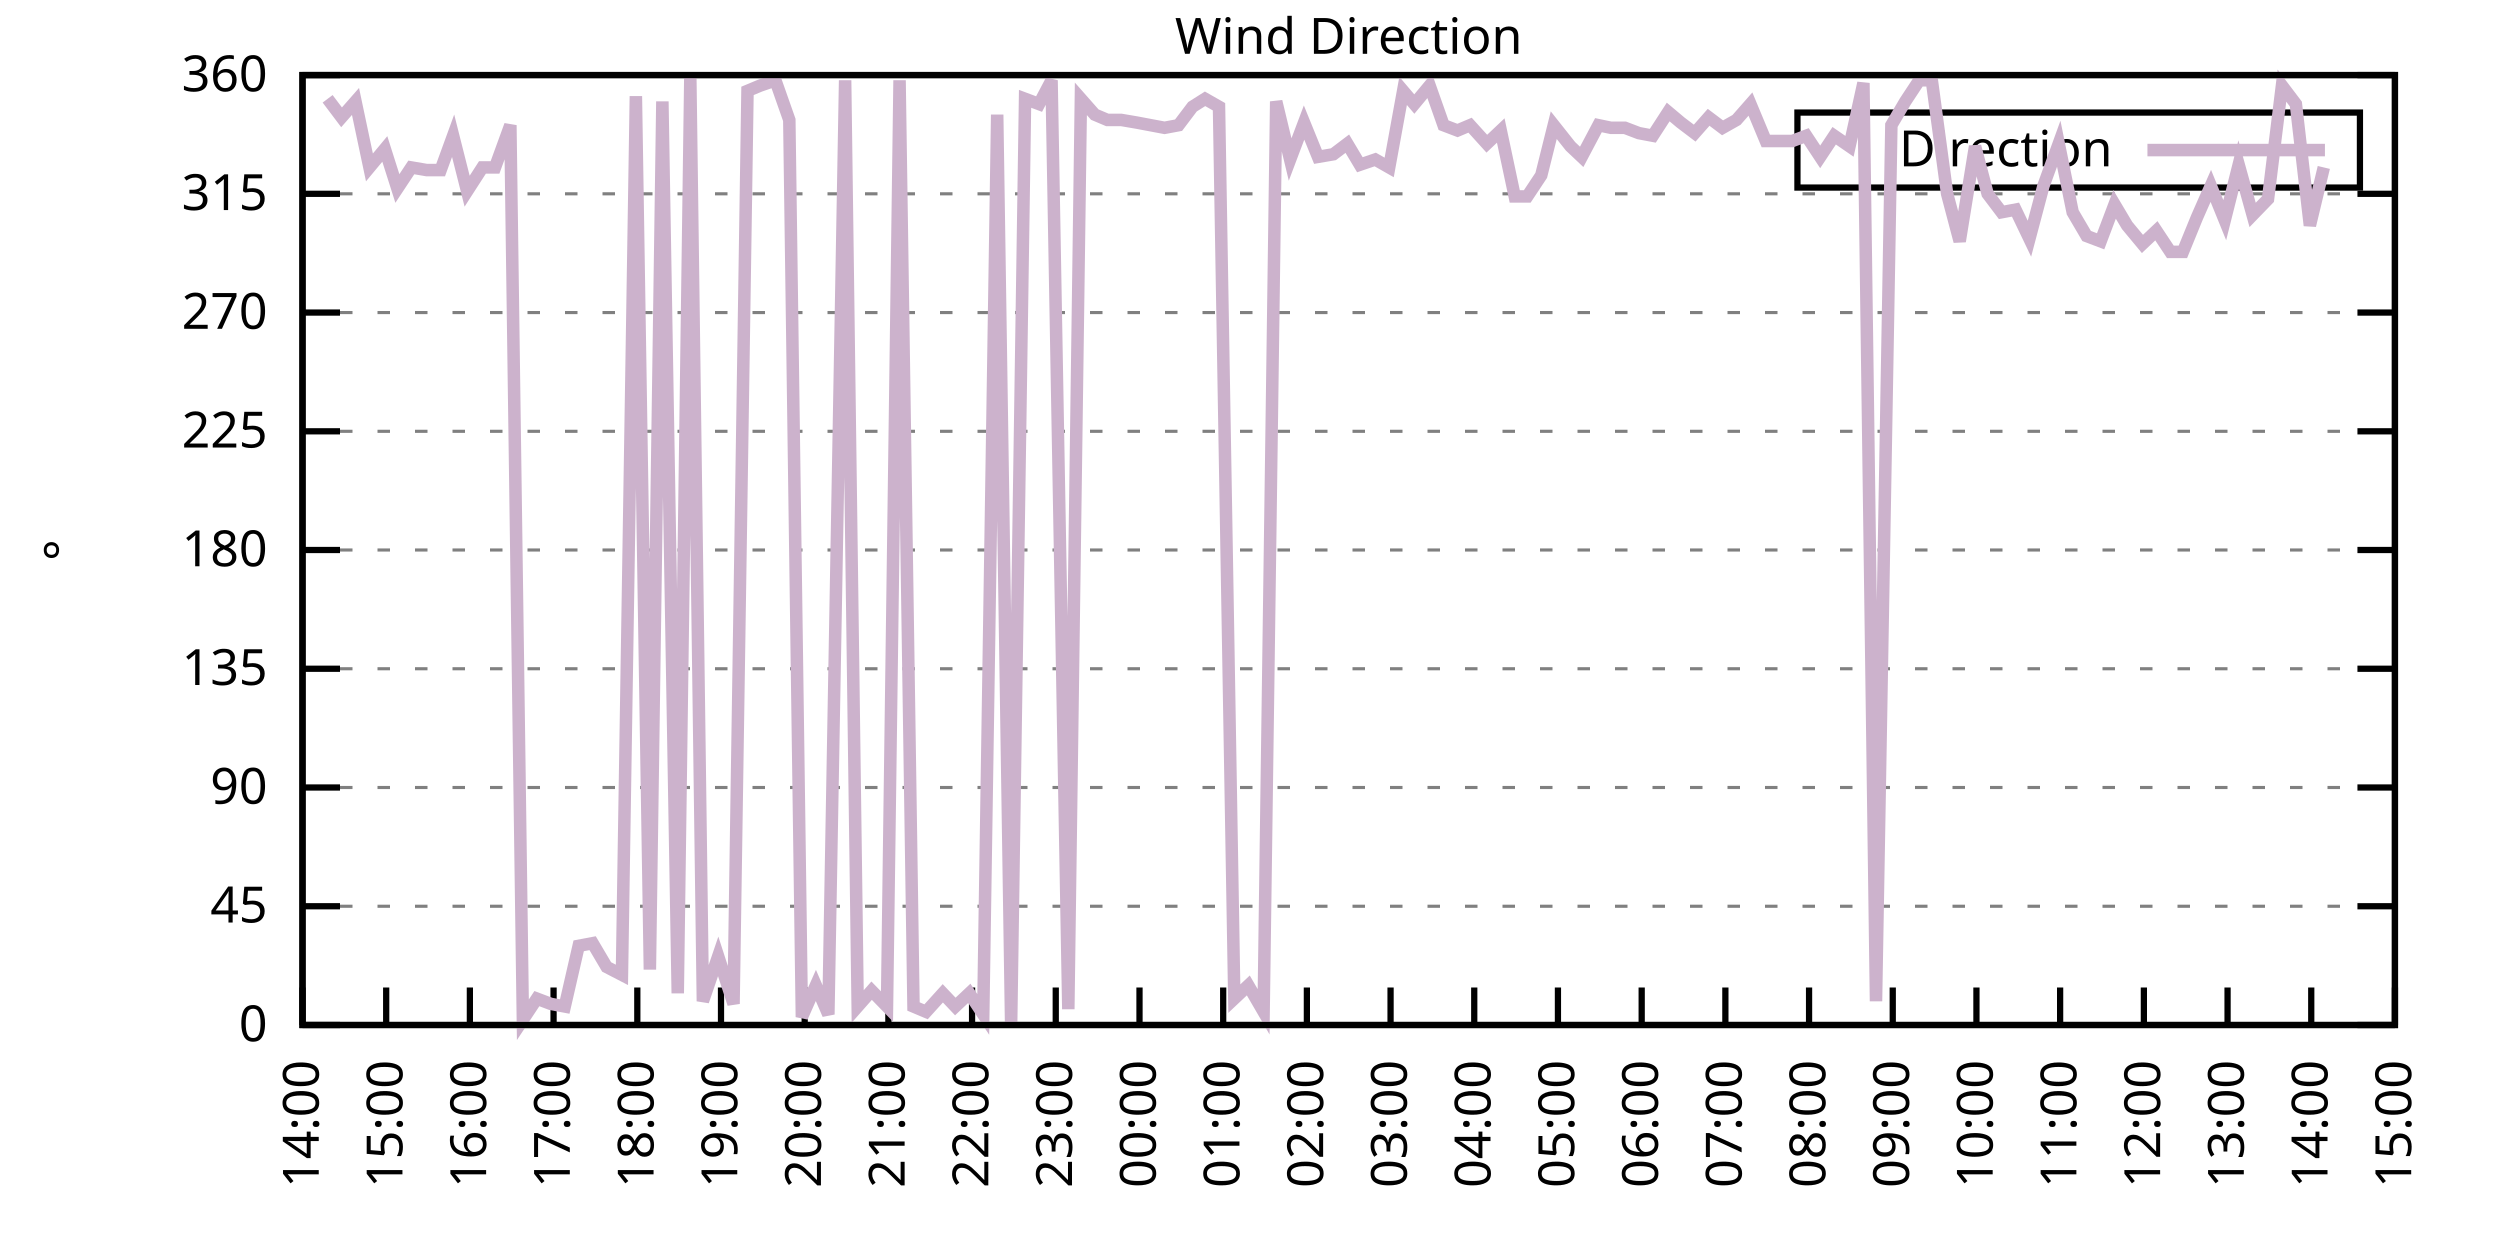
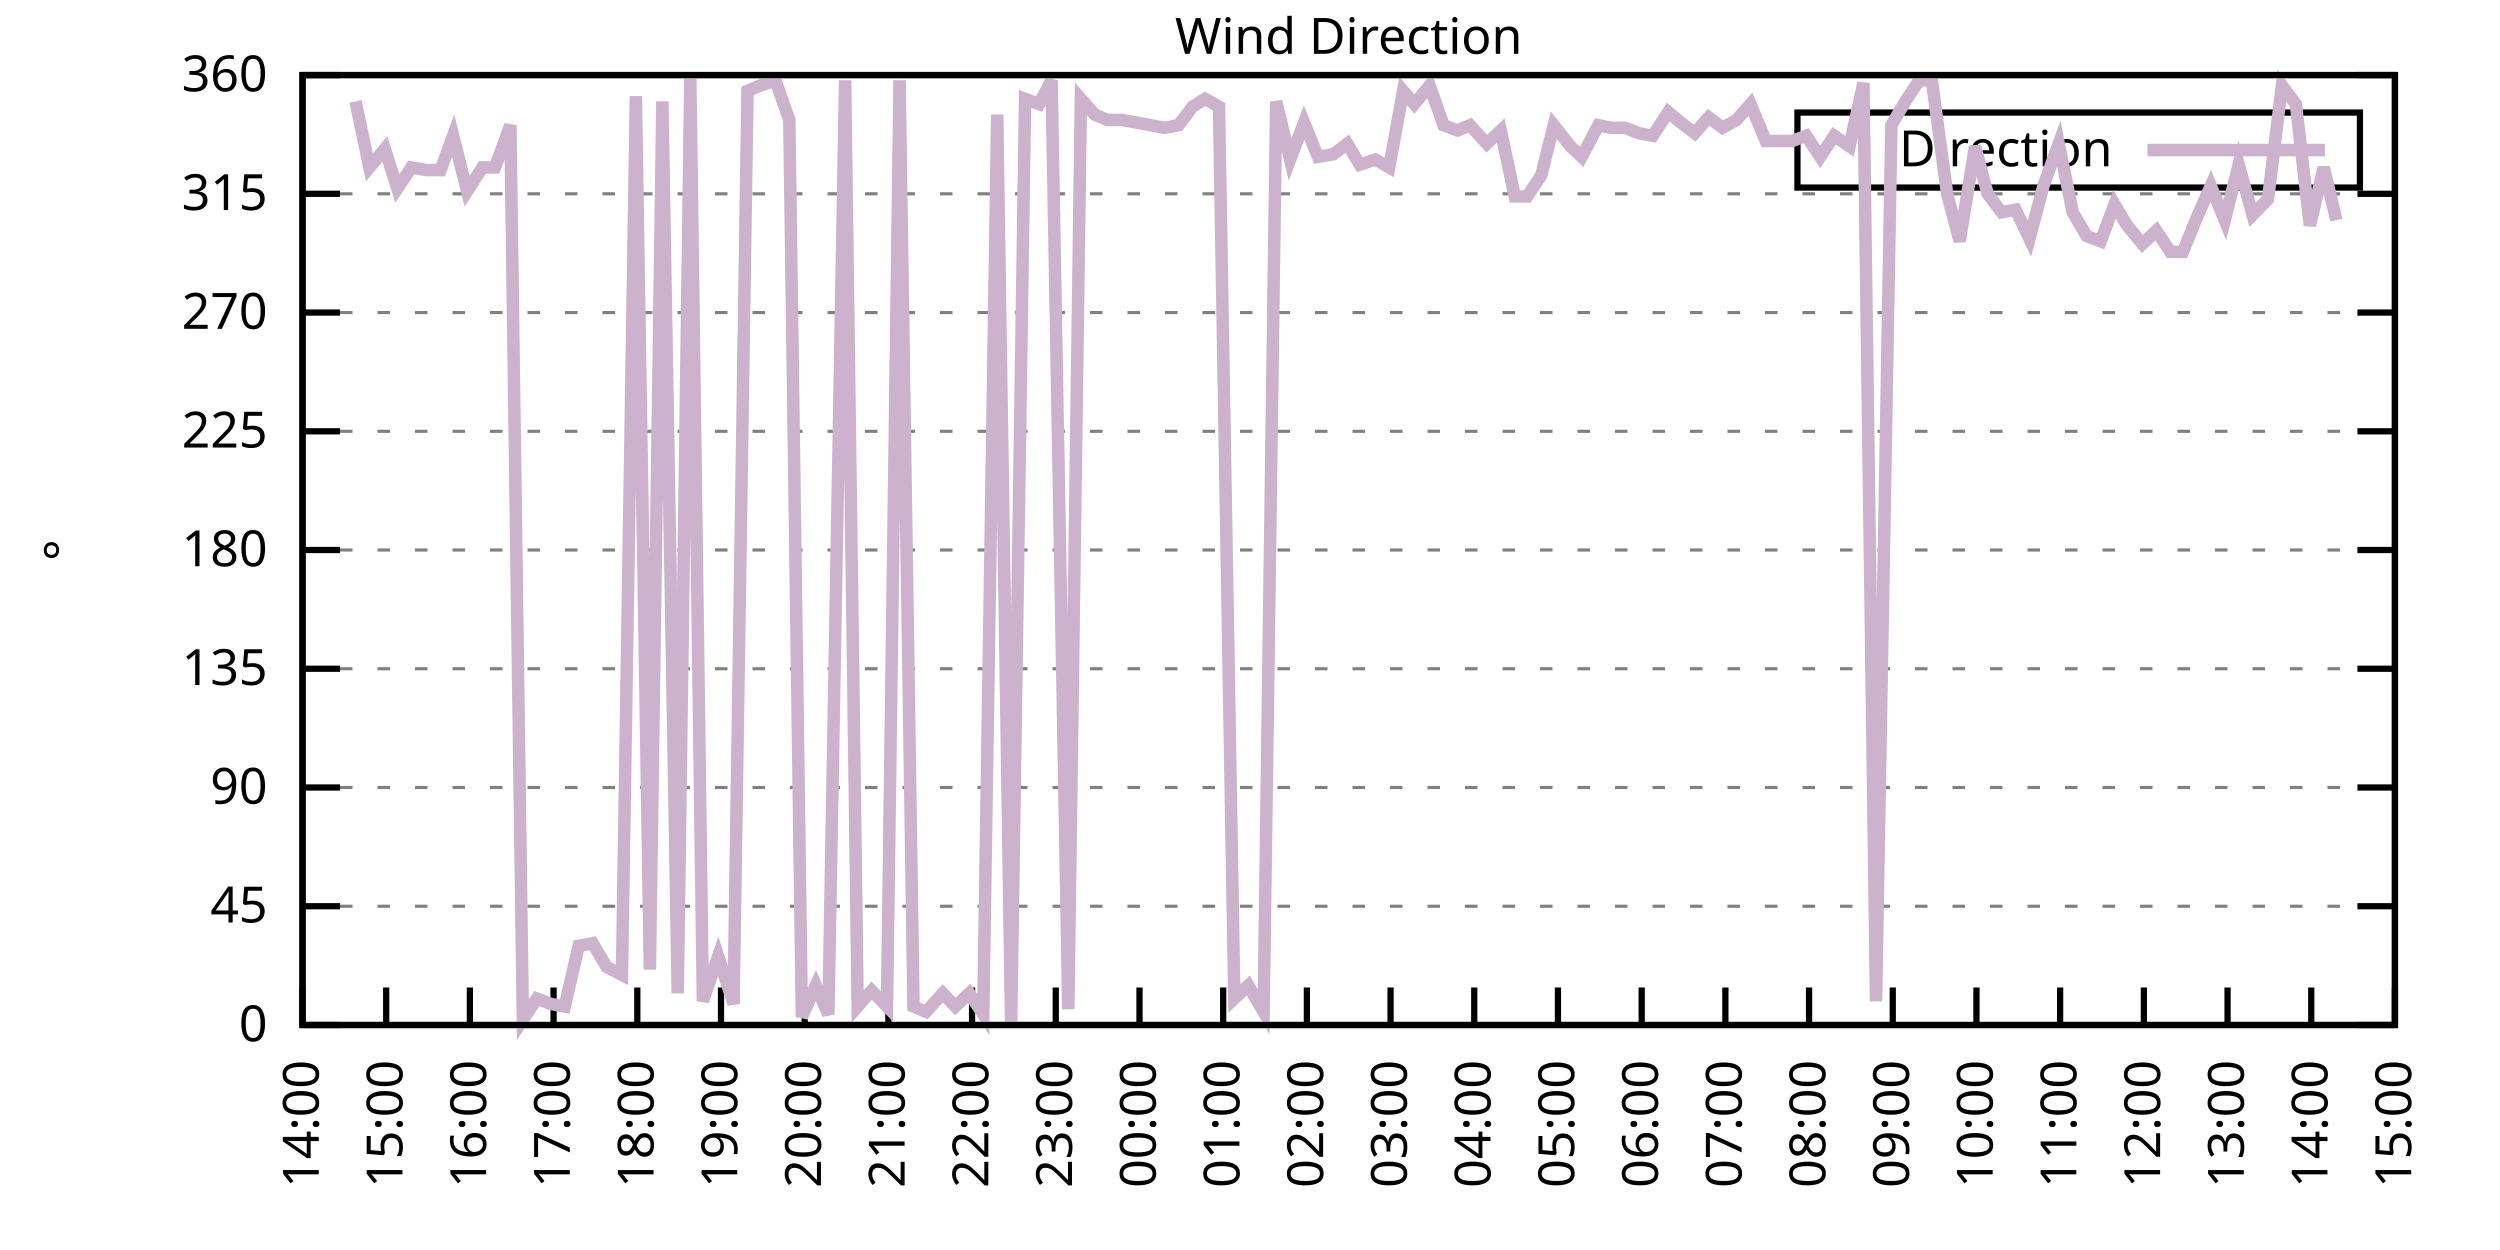
<svg xmlns="http://www.w3.org/2000/svg" xmlns:xlink="http://www.w3.org/1999/xlink" width="400" height="200" viewBox="0 0 400 200">
  <g id="gnuplot_canvas">
    <rect x="0" y="0" width="400" height="200" fill="none" />
    <defs>
      <circle id="gpDot" r="0.5" stroke-width="0.5" stroke="currentColor" />
      <path id="gpPt0" stroke-width="0.333" stroke="currentColor" d="M-1,0 h2 M0,-1 v2" />
      <path id="gpPt1" stroke-width="0.333" stroke="currentColor" d="M-1,-1 L1,1 M1,-1 L-1,1" />
      <path id="gpPt2" stroke-width="0.333" stroke="currentColor" d="M-1,0 L1,0 M0,-1 L0,1 M-1,-1 L1,1 M-1,1 L1,-1" />
      <rect id="gpPt3" stroke-width="0.333" stroke="currentColor" x="-1" y="-1" width="2" height="2" />
      <rect id="gpPt4" stroke-width="0.333" stroke="currentColor" fill="currentColor" x="-1" y="-1" width="2" height="2" />
      <circle id="gpPt5" stroke-width="0.333" stroke="currentColor" cx="0" cy="0" r="1" />
      <use xlink:href="#gpPt5" id="gpPt6" fill="currentColor" stroke="none" />
      <path id="gpPt7" stroke-width="0.333" stroke="currentColor" d="M0,-1.33 L-1.33,0.67 L1.33,0.67 z" />
      <use xlink:href="#gpPt7" id="gpPt8" fill="currentColor" stroke="none" />
      <use xlink:href="#gpPt7" id="gpPt9" stroke="currentColor" transform="rotate(180)" />
      <use xlink:href="#gpPt9" id="gpPt10" fill="currentColor" stroke="none" />
      <use xlink:href="#gpPt3" id="gpPt11" stroke="currentColor" transform="rotate(45)" />
      <use xlink:href="#gpPt11" id="gpPt12" fill="currentColor" stroke="none" />
      <path id="gpPt13" stroke-width="0.333" stroke="currentColor" d="M0,1.330 L1.265,0.411 L0.782,-1.067 L-0.782,-1.076 L-1.265,0.411 z" />
      <use xlink:href="#gpPt13" id="gpPt14" fill="currentColor" stroke="none" />
      <filter id="textbox" filterUnits="objectBoundingBox" x="0" y="0" height="1" width="1">
        <feFlood flood-color="white" flood-opacity="1" result="bgnd" />
        <feComposite in="SourceGraphic" in2="bgnd" operator="atop" />
      </filter>
      <filter id="greybox" filterUnits="objectBoundingBox" x="0" y="0" height="1" width="1">
        <feFlood flood-color="lightgrey" flood-opacity="1" result="grey" />
        <feComposite in="SourceGraphic" in2="grey" operator="atop" />
      </filter>
    </defs>
    <g fill="none" color="white" stroke="currentColor" stroke-width="1.00" stroke-linecap="butt" stroke-linejoin="miter">
</g>
    <g fill="none" color="black" stroke="currentColor" stroke-width="1.00" stroke-linecap="butt" stroke-linejoin="miter">
      <g stroke="none" shape-rendering="crispEdges">
        <polygon fill="rgb(255, 255, 255)" points="48.40,164.00 383.18,164.00 383.18,12.02 48.40,12.02 " />
      </g>
    </g>
    <g fill="none" color="black" stroke="currentColor" stroke-width="1.00" stroke-linecap="butt" stroke-linejoin="miter">
</g>
    <g fill="none" color="black" stroke="black" stroke-width="0.50" stroke-linecap="butt" stroke-linejoin="miter">
</g>
    <g fill="none" color="gray" stroke="currentColor" stroke-width="0.50" stroke-linecap="butt" stroke-linejoin="miter">
      <path stroke="gray" stroke-dasharray="2,4" class="gridline" d="M48.40,164.00 L383.19,164.00  " />
    </g>
    <g fill="none" color="gray" stroke="gray" stroke-width="1.00" stroke-linecap="butt" stroke-linejoin="miter">
</g>
    <g fill="none" color="black" stroke="currentColor" stroke-width="1.00" stroke-linecap="butt" stroke-linejoin="miter">
      <path stroke="black" d="M48.40,164.00 L54.40,164.00 M383.19,164.00 L377.19,164.00  " />
      <g transform="translate(42.80,166.60)" stroke="none" fill="black" font-family="Sans" font-size="8.00" text-anchor="end">
        <text>
          <tspan font-family="Sans"> 0</tspan>
        </text>
      </g>
    </g>
    <g fill="none" color="black" stroke="currentColor" stroke-width="1.00" stroke-linecap="butt" stroke-linejoin="miter">
</g>
    <g fill="none" color="black" stroke="black" stroke-width="0.50" stroke-linecap="butt" stroke-linejoin="miter">
</g>
    <g fill="none" color="gray" stroke="currentColor" stroke-width="0.50" stroke-linecap="butt" stroke-linejoin="miter">
      <path stroke="gray" stroke-dasharray="2,4" class="gridline" d="M48.40,145.00 L383.19,145.00  " />
    </g>
    <g fill="none" color="gray" stroke="gray" stroke-width="1.00" stroke-linecap="butt" stroke-linejoin="miter">
</g>
    <g fill="none" color="black" stroke="currentColor" stroke-width="1.00" stroke-linecap="butt" stroke-linejoin="miter">
      <path stroke="black" d="M48.40,145.00 L54.40,145.00 M383.19,145.00 L377.19,145.00  " />
      <g transform="translate(42.80,147.60)" stroke="none" fill="black" font-family="Sans" font-size="8.00" text-anchor="end">
        <text>
          <tspan font-family="Sans"> 45</tspan>
        </text>
      </g>
    </g>
    <g fill="none" color="black" stroke="currentColor" stroke-width="1.00" stroke-linecap="butt" stroke-linejoin="miter">
</g>
    <g fill="none" color="black" stroke="black" stroke-width="0.50" stroke-linecap="butt" stroke-linejoin="miter">
</g>
    <g fill="none" color="gray" stroke="currentColor" stroke-width="0.50" stroke-linecap="butt" stroke-linejoin="miter">
      <path stroke="gray" stroke-dasharray="2,4" class="gridline" d="M48.40,126.00 L383.19,126.00  " />
    </g>
    <g fill="none" color="gray" stroke="gray" stroke-width="1.00" stroke-linecap="butt" stroke-linejoin="miter">
</g>
    <g fill="none" color="black" stroke="currentColor" stroke-width="1.00" stroke-linecap="butt" stroke-linejoin="miter">
      <path stroke="black" d="M48.40,126.00 L54.40,126.00 M383.19,126.00 L377.19,126.00  " />
      <g transform="translate(42.80,128.60)" stroke="none" fill="black" font-family="Sans" font-size="8.00" text-anchor="end">
        <text>
          <tspan font-family="Sans"> 90</tspan>
        </text>
      </g>
    </g>
    <g fill="none" color="black" stroke="currentColor" stroke-width="1.00" stroke-linecap="butt" stroke-linejoin="miter">
</g>
    <g fill="none" color="black" stroke="black" stroke-width="0.50" stroke-linecap="butt" stroke-linejoin="miter">
</g>
    <g fill="none" color="gray" stroke="currentColor" stroke-width="0.50" stroke-linecap="butt" stroke-linejoin="miter">
      <path stroke="gray" stroke-dasharray="2,4" class="gridline" d="M48.40,107.00 L383.19,107.00  " />
    </g>
    <g fill="none" color="gray" stroke="gray" stroke-width="1.00" stroke-linecap="butt" stroke-linejoin="miter">
</g>
    <g fill="none" color="black" stroke="currentColor" stroke-width="1.00" stroke-linecap="butt" stroke-linejoin="miter">
      <path stroke="black" d="M48.40,107.00 L54.40,107.00 M383.19,107.00 L377.19,107.00  " />
      <g transform="translate(42.80,109.60)" stroke="none" fill="black" font-family="Sans" font-size="8.00" text-anchor="end">
        <text>
          <tspan font-family="Sans"> 135</tspan>
        </text>
      </g>
    </g>
    <g fill="none" color="black" stroke="currentColor" stroke-width="1.00" stroke-linecap="butt" stroke-linejoin="miter">
</g>
    <g fill="none" color="black" stroke="black" stroke-width="0.50" stroke-linecap="butt" stroke-linejoin="miter">
</g>
    <g fill="none" color="gray" stroke="currentColor" stroke-width="0.50" stroke-linecap="butt" stroke-linejoin="miter">
      <path stroke="gray" stroke-dasharray="2,4" class="gridline" d="M48.40,88.00 L383.19,88.00  " />
    </g>
    <g fill="none" color="gray" stroke="gray" stroke-width="1.00" stroke-linecap="butt" stroke-linejoin="miter">
</g>
    <g fill="none" color="black" stroke="currentColor" stroke-width="1.00" stroke-linecap="butt" stroke-linejoin="miter">
      <path stroke="black" d="M48.40,88.00 L54.40,88.00 M383.19,88.00 L377.19,88.00  " />
      <g transform="translate(42.80,90.60)" stroke="none" fill="black" font-family="Sans" font-size="8.00" text-anchor="end">
        <text>
          <tspan font-family="Sans"> 180</tspan>
        </text>
      </g>
    </g>
    <g fill="none" color="black" stroke="currentColor" stroke-width="1.00" stroke-linecap="butt" stroke-linejoin="miter">
</g>
    <g fill="none" color="black" stroke="black" stroke-width="0.50" stroke-linecap="butt" stroke-linejoin="miter">
</g>
    <g fill="none" color="gray" stroke="currentColor" stroke-width="0.50" stroke-linecap="butt" stroke-linejoin="miter">
      <path stroke="gray" stroke-dasharray="2,4" class="gridline" d="M48.40,69.01 L383.19,69.01  " />
    </g>
    <g fill="none" color="gray" stroke="gray" stroke-width="1.00" stroke-linecap="butt" stroke-linejoin="miter">
</g>
    <g fill="none" color="black" stroke="currentColor" stroke-width="1.00" stroke-linecap="butt" stroke-linejoin="miter">
      <path stroke="black" d="M48.40,69.01 L54.40,69.01 M383.19,69.01 L377.19,69.01  " />
      <g transform="translate(42.80,71.61)" stroke="none" fill="black" font-family="Sans" font-size="8.00" text-anchor="end">
        <text>
          <tspan font-family="Sans"> 225</tspan>
        </text>
      </g>
    </g>
    <g fill="none" color="black" stroke="currentColor" stroke-width="1.00" stroke-linecap="butt" stroke-linejoin="miter">
</g>
    <g fill="none" color="black" stroke="black" stroke-width="0.50" stroke-linecap="butt" stroke-linejoin="miter">
</g>
    <g fill="none" color="gray" stroke="currentColor" stroke-width="0.50" stroke-linecap="butt" stroke-linejoin="miter">
      <path stroke="gray" stroke-dasharray="2,4" class="gridline" d="M48.40,50.01 L383.19,50.01  " />
    </g>
    <g fill="none" color="gray" stroke="gray" stroke-width="1.00" stroke-linecap="butt" stroke-linejoin="miter">
</g>
    <g fill="none" color="black" stroke="currentColor" stroke-width="1.00" stroke-linecap="butt" stroke-linejoin="miter">
      <path stroke="black" d="M48.40,50.01 L54.40,50.01 M383.19,50.01 L377.19,50.01  " />
      <g transform="translate(42.80,52.61)" stroke="none" fill="black" font-family="Sans" font-size="8.00" text-anchor="end">
        <text>
          <tspan font-family="Sans"> 270</tspan>
        </text>
      </g>
    </g>
    <g fill="none" color="black" stroke="currentColor" stroke-width="1.00" stroke-linecap="butt" stroke-linejoin="miter">
</g>
    <g fill="none" color="black" stroke="black" stroke-width="0.50" stroke-linecap="butt" stroke-linejoin="miter">
</g>
    <g fill="none" color="gray" stroke="currentColor" stroke-width="0.50" stroke-linecap="butt" stroke-linejoin="miter">
      <path stroke="gray" stroke-dasharray="2,4" class="gridline" d="M48.40,31.01 L383.19,31.01  " />
    </g>
    <g fill="none" color="gray" stroke="gray" stroke-width="1.00" stroke-linecap="butt" stroke-linejoin="miter">
</g>
    <g fill="none" color="black" stroke="currentColor" stroke-width="1.00" stroke-linecap="butt" stroke-linejoin="miter">
      <path stroke="black" d="M48.40,31.01 L54.40,31.01 M383.19,31.01 L377.19,31.01  " />
      <g transform="translate(42.80,33.61)" stroke="none" fill="black" font-family="Sans" font-size="8.00" text-anchor="end">
        <text>
          <tspan font-family="Sans"> 315</tspan>
        </text>
      </g>
    </g>
    <g fill="none" color="black" stroke="currentColor" stroke-width="1.00" stroke-linecap="butt" stroke-linejoin="miter">
</g>
    <g fill="none" color="black" stroke="black" stroke-width="0.50" stroke-linecap="butt" stroke-linejoin="miter">
</g>
    <g fill="none" color="gray" stroke="currentColor" stroke-width="0.50" stroke-linecap="butt" stroke-linejoin="miter">
      <path stroke="gray" stroke-dasharray="2,4" class="gridline" d="M48.40,12.01 L383.19,12.01  " />
    </g>
    <g fill="none" color="gray" stroke="gray" stroke-width="1.00" stroke-linecap="butt" stroke-linejoin="miter">
</g>
    <g fill="none" color="black" stroke="currentColor" stroke-width="1.00" stroke-linecap="butt" stroke-linejoin="miter">
      <path stroke="black" d="M48.40,12.01 L54.40,12.01 M383.19,12.01 L377.19,12.01  " />
      <g transform="translate(42.80,14.61)" stroke="none" fill="black" font-family="Sans" font-size="8.00" text-anchor="end">
        <text>
          <tspan font-family="Sans"> 360</tspan>
        </text>
      </g>
    </g>
    <g fill="none" color="black" stroke="currentColor" stroke-width="1.00" stroke-linecap="butt" stroke-linejoin="miter">
      <path stroke="black" d="M48.40,164.00 L48.40,158.00  " />
      <g transform="translate(51.00,169.60) rotate(270.00)" stroke="none" fill="black" font-family="Sans" font-size="8.00" text-anchor="end">
        <text>
          <tspan font-family="Sans">14:00</tspan>
        </text>
      </g>
    </g>
    <g fill="none" color="black" stroke="currentColor" stroke-width="1.00" stroke-linecap="butt" stroke-linejoin="miter">
      <path stroke="black" d="M61.79,164.00 L61.79,158.00  " />
      <g transform="translate(64.39,169.60) rotate(270.00)" stroke="none" fill="black" font-family="Sans" font-size="8.00" text-anchor="end">
        <text>
          <tspan font-family="Sans">15:00</tspan>
        </text>
      </g>
    </g>
    <g fill="none" color="black" stroke="currentColor" stroke-width="1.00" stroke-linecap="butt" stroke-linejoin="miter">
      <path stroke="black" d="M75.18,164.00 L75.18,158.00  " />
      <g transform="translate(77.78,169.60) rotate(270.00)" stroke="none" fill="black" font-family="Sans" font-size="8.00" text-anchor="end">
        <text>
          <tspan font-family="Sans">16:00</tspan>
        </text>
      </g>
    </g>
    <g fill="none" color="black" stroke="currentColor" stroke-width="1.00" stroke-linecap="butt" stroke-linejoin="miter">
      <path stroke="black" d="M88.57,164.00 L88.57,158.00  " />
      <g transform="translate(91.17,169.60) rotate(270.00)" stroke="none" fill="black" font-family="Sans" font-size="8.00" text-anchor="end">
        <text>
          <tspan font-family="Sans">17:00</tspan>
        </text>
      </g>
    </g>
    <g fill="none" color="black" stroke="currentColor" stroke-width="1.00" stroke-linecap="butt" stroke-linejoin="miter">
      <path stroke="black" d="M101.97,164.00 L101.97,158.00  " />
      <g transform="translate(104.57,169.60) rotate(270.00)" stroke="none" fill="black" font-family="Sans" font-size="8.00" text-anchor="end">
        <text>
          <tspan font-family="Sans">18:00</tspan>
        </text>
      </g>
    </g>
    <g fill="none" color="black" stroke="currentColor" stroke-width="1.00" stroke-linecap="butt" stroke-linejoin="miter">
      <path stroke="black" d="M115.36,164.00 L115.36,158.00  " />
      <g transform="translate(117.96,169.60) rotate(270.00)" stroke="none" fill="black" font-family="Sans" font-size="8.00" text-anchor="end">
        <text>
          <tspan font-family="Sans">19:00</tspan>
        </text>
      </g>
    </g>
    <g fill="none" color="black" stroke="currentColor" stroke-width="1.00" stroke-linecap="butt" stroke-linejoin="miter">
      <path stroke="black" d="M128.75,164.00 L128.75,158.00  " />
      <g transform="translate(131.35,169.60) rotate(270.00)" stroke="none" fill="black" font-family="Sans" font-size="8.00" text-anchor="end">
        <text>
          <tspan font-family="Sans">20:00</tspan>
        </text>
      </g>
    </g>
    <g fill="none" color="black" stroke="currentColor" stroke-width="1.00" stroke-linecap="butt" stroke-linejoin="miter">
      <path stroke="black" d="M142.14,164.00 L142.14,158.00  " />
      <g transform="translate(144.74,169.60) rotate(270.00)" stroke="none" fill="black" font-family="Sans" font-size="8.00" text-anchor="end">
        <text>
          <tspan font-family="Sans">21:00</tspan>
        </text>
      </g>
    </g>
    <g fill="none" color="black" stroke="currentColor" stroke-width="1.00" stroke-linecap="butt" stroke-linejoin="miter">
      <path stroke="black" d="M155.53,164.00 L155.53,158.00  " />
      <g transform="translate(158.13,169.60) rotate(270.00)" stroke="none" fill="black" font-family="Sans" font-size="8.00" text-anchor="end">
        <text>
          <tspan font-family="Sans">22:00</tspan>
        </text>
      </g>
    </g>
    <g fill="none" color="black" stroke="currentColor" stroke-width="1.00" stroke-linecap="butt" stroke-linejoin="miter">
      <path stroke="black" d="M168.92,164.00 L168.92,158.00  " />
      <g transform="translate(171.52,169.60) rotate(270.00)" stroke="none" fill="black" font-family="Sans" font-size="8.00" text-anchor="end">
        <text>
          <tspan font-family="Sans">23:00</tspan>
        </text>
      </g>
    </g>
    <g fill="none" color="black" stroke="currentColor" stroke-width="1.00" stroke-linecap="butt" stroke-linejoin="miter">
      <path stroke="black" d="M182.32,164.00 L182.32,158.00  " />
      <g transform="translate(184.92,169.60) rotate(270.00)" stroke="none" fill="black" font-family="Sans" font-size="8.00" text-anchor="end">
        <text>
          <tspan font-family="Sans">00:00</tspan>
        </text>
      </g>
    </g>
    <g fill="none" color="black" stroke="currentColor" stroke-width="1.00" stroke-linecap="butt" stroke-linejoin="miter">
      <path stroke="black" d="M195.71,164.00 L195.71,158.00  " />
      <g transform="translate(198.31,169.60) rotate(270.00)" stroke="none" fill="black" font-family="Sans" font-size="8.00" text-anchor="end">
        <text>
          <tspan font-family="Sans">01:00</tspan>
        </text>
      </g>
    </g>
    <g fill="none" color="black" stroke="currentColor" stroke-width="1.00" stroke-linecap="butt" stroke-linejoin="miter">
      <path stroke="black" d="M209.10,164.00 L209.10,158.00  " />
      <g transform="translate(211.70,169.60) rotate(270.00)" stroke="none" fill="black" font-family="Sans" font-size="8.00" text-anchor="end">
        <text>
          <tspan font-family="Sans">02:00</tspan>
        </text>
      </g>
    </g>
    <g fill="none" color="black" stroke="currentColor" stroke-width="1.00" stroke-linecap="butt" stroke-linejoin="miter">
      <path stroke="black" d="M222.49,164.00 L222.49,158.00  " />
      <g transform="translate(225.09,169.60) rotate(270.00)" stroke="none" fill="black" font-family="Sans" font-size="8.00" text-anchor="end">
        <text>
          <tspan font-family="Sans">03:00</tspan>
        </text>
      </g>
    </g>
    <g fill="none" color="black" stroke="currentColor" stroke-width="1.00" stroke-linecap="butt" stroke-linejoin="miter">
      <path stroke="black" d="M235.88,164.00 L235.88,158.00  " />
      <g transform="translate(238.48,169.60) rotate(270.00)" stroke="none" fill="black" font-family="Sans" font-size="8.00" text-anchor="end">
        <text>
          <tspan font-family="Sans">04:00</tspan>
        </text>
      </g>
    </g>
    <g fill="none" color="black" stroke="currentColor" stroke-width="1.00" stroke-linecap="butt" stroke-linejoin="miter">
      <path stroke="black" d="M249.27,164.00 L249.27,158.00  " />
      <g transform="translate(251.87,169.60) rotate(270.00)" stroke="none" fill="black" font-family="Sans" font-size="8.00" text-anchor="end">
        <text>
          <tspan font-family="Sans">05:00</tspan>
        </text>
      </g>
    </g>
    <g fill="none" color="black" stroke="currentColor" stroke-width="1.00" stroke-linecap="butt" stroke-linejoin="miter">
      <path stroke="black" d="M262.67,164.00 L262.67,158.00  " />
      <g transform="translate(265.27,169.60) rotate(270.00)" stroke="none" fill="black" font-family="Sans" font-size="8.00" text-anchor="end">
        <text>
          <tspan font-family="Sans">06:00</tspan>
        </text>
      </g>
    </g>
    <g fill="none" color="black" stroke="currentColor" stroke-width="1.00" stroke-linecap="butt" stroke-linejoin="miter">
      <path stroke="black" d="M276.06,164.00 L276.06,158.00  " />
      <g transform="translate(278.66,169.60) rotate(270.00)" stroke="none" fill="black" font-family="Sans" font-size="8.00" text-anchor="end">
        <text>
          <tspan font-family="Sans">07:00</tspan>
        </text>
      </g>
    </g>
    <g fill="none" color="black" stroke="currentColor" stroke-width="1.00" stroke-linecap="butt" stroke-linejoin="miter">
      <path stroke="black" d="M289.45,164.00 L289.45,158.00  " />
      <g transform="translate(292.05,169.60) rotate(270.00)" stroke="none" fill="black" font-family="Sans" font-size="8.00" text-anchor="end">
        <text>
          <tspan font-family="Sans">08:00</tspan>
        </text>
      </g>
    </g>
    <g fill="none" color="black" stroke="currentColor" stroke-width="1.00" stroke-linecap="butt" stroke-linejoin="miter">
      <path stroke="black" d="M302.84,164.00 L302.84,158.00  " />
      <g transform="translate(305.44,169.60) rotate(270.00)" stroke="none" fill="black" font-family="Sans" font-size="8.00" text-anchor="end">
        <text>
          <tspan font-family="Sans">09:00</tspan>
        </text>
      </g>
    </g>
    <g fill="none" color="black" stroke="currentColor" stroke-width="1.00" stroke-linecap="butt" stroke-linejoin="miter">
      <path stroke="black" d="M316.23,164.00 L316.23,158.00  " />
      <g transform="translate(318.83,169.60) rotate(270.00)" stroke="none" fill="black" font-family="Sans" font-size="8.00" text-anchor="end">
        <text>
          <tspan font-family="Sans">10:00</tspan>
        </text>
      </g>
    </g>
    <g fill="none" color="black" stroke="currentColor" stroke-width="1.00" stroke-linecap="butt" stroke-linejoin="miter">
      <path stroke="black" d="M329.62,164.00 L329.62,158.00  " />
      <g transform="translate(332.22,169.60) rotate(270.00)" stroke="none" fill="black" font-family="Sans" font-size="8.00" text-anchor="end">
        <text>
          <tspan font-family="Sans">11:00</tspan>
        </text>
      </g>
    </g>
    <g fill="none" color="black" stroke="currentColor" stroke-width="1.00" stroke-linecap="butt" stroke-linejoin="miter">
      <path stroke="black" d="M343.02,164.00 L343.02,158.00  " />
      <g transform="translate(345.62,169.60) rotate(270.00)" stroke="none" fill="black" font-family="Sans" font-size="8.00" text-anchor="end">
        <text>
          <tspan font-family="Sans">12:00</tspan>
        </text>
      </g>
    </g>
    <g fill="none" color="black" stroke="currentColor" stroke-width="1.00" stroke-linecap="butt" stroke-linejoin="miter">
      <path stroke="black" d="M356.41,164.00 L356.41,158.00  " />
      <g transform="translate(359.01,169.60) rotate(270.00)" stroke="none" fill="black" font-family="Sans" font-size="8.00" text-anchor="end">
        <text>
          <tspan font-family="Sans">13:00</tspan>
        </text>
      </g>
    </g>
    <g fill="none" color="black" stroke="currentColor" stroke-width="1.00" stroke-linecap="butt" stroke-linejoin="miter">
      <path stroke="black" d="M369.80,164.00 L369.80,158.00  " />
      <g transform="translate(372.40,169.60) rotate(270.00)" stroke="none" fill="black" font-family="Sans" font-size="8.00" text-anchor="end">
        <text>
          <tspan font-family="Sans">14:00</tspan>
        </text>
      </g>
    </g>
    <g fill="none" color="black" stroke="currentColor" stroke-width="1.00" stroke-linecap="butt" stroke-linejoin="miter">
      <path stroke="black" d="M383.19,164.00 L383.19,158.00  " />
      <g transform="translate(385.79,169.60) rotate(270.00)" stroke="none" fill="black" font-family="Sans" font-size="8.00" text-anchor="end">
        <text>
          <tspan font-family="Sans">15:00</tspan>
        </text>
      </g>
    </g>
    <g fill="none" color="black" stroke="currentColor" stroke-width="1.00" stroke-linecap="butt" stroke-linejoin="miter">
</g>
    <g fill="none" color="black" stroke="currentColor" stroke-width="1.00" stroke-linecap="butt" stroke-linejoin="miter">
      <path stroke="black" d="M48.40,12.01 L48.40,164.00 L383.19,164.00 L383.19,12.01 L48.40,12.01 Z  " />
    </g>
    <g fill="none" color="black" stroke="currentColor" stroke-width="1.00" stroke-linecap="butt" stroke-linejoin="miter">
</g>
    <g fill="none" color="black" stroke="currentColor" stroke-width="1.00" stroke-linecap="butt" stroke-linejoin="miter">
      <path stroke="black" d="M287.59,30.01 L287.59,18.01 L377.59,18.01 L377.59,30.01 L287.59,30.01 Z  " />
    </g>
    <g id="Wind_direction_plot_1">
      <g fill="none" color="white" stroke="black" stroke-width="2.00" stroke-linecap="butt" stroke-linejoin="miter">
</g>
      <g fill="none" color="black" stroke="currentColor" stroke-width="2.00" stroke-linecap="butt" stroke-linejoin="miter">
        <g transform="translate(337.99,26.61)" stroke="none" fill="black" font-family="Sans" font-size="8.00" text-anchor="end">
          <text>
            <tspan font-family="Sans">Direction</tspan>
          </text>
        </g>
      </g>
      <g fill="none" color="black" stroke="currentColor" stroke-width="2.00" stroke-linecap="butt" stroke-linejoin="miter">
-         <path stroke="rgb(204, 178, 204)" d="M343.59,24.01 L371.99,24.01 M52.42,15.81 L54.65,18.77 L56.88,16.23 L59.11,26.79 L61.57,23.83 L63.58,30.16   L65.81,26.79 L68.26,27.21 L70.50,27.21 L72.50,21.72 L74.74,30.59 L77.19,26.79 L79.20,26.79 L81.66,20.03   L83.66,163.16 L85.90,159.78 L88.13,160.62 L90.36,161.04 L92.59,151.33 L94.82,150.91 L97.06,154.71 L99.51,155.98   L101.74,15.39 L103.98,155.13 L105.98,16.23 L108.44,158.93 L110.45,12.43 L112.46,160.20 L114.91,153.02 L117.37,160.62   L119.60,14.54 L121.61,13.70 L124.06,12.85 L126.29,19.19 L128.30,162.73 L130.54,157.67 L132.54,162.31 L135.22,12.85   L137.23,161.04 L139.46,158.51 L141.92,161.04 L143.93,12.85 L146.16,161.04 L148.17,161.89 L150.85,158.93 L152.85,161.04   L155.09,158.93 L157.32,162.31 L159.55,18.34 L161.78,164.00 L164.01,15.81 L166.25,16.65 L168.25,12.85 L170.93,161.47   L172.94,15.81 L175.17,18.34 L177.18,19.19 L179.41,19.19 L181.87,19.61 L184.10,20.03 L186.33,20.45 L188.57,20.03   L190.80,17.08 L192.81,15.81 L195.04,17.08 L197.49,159.78 L199.73,157.67 L202.18,161.89 L204.19,16.23 L206.42,25.52   L208.65,19.61 L210.88,25.10 L213.34,24.68 L215.57,22.99 L217.58,26.36 L220.04,25.52 L222.27,26.79 L224.50,14.54   L226.29,16.65 L228.74,13.70 L230.97,20.03 L233.20,20.88 L235.21,20.03 L237.89,22.99 L240.12,20.88 L242.36,31.43   L244.36,31.43 L246.60,28.05 L248.60,20.03 L251.28,23.41 L253.07,25.10 L255.75,20.03 L257.76,20.45 L259.99,20.45   L262.22,21.30 L264.45,21.72 L266.91,17.92 L268.92,19.61 L271.15,21.30 L273.38,18.77 L275.61,20.45 L277.84,19.19   L280.07,16.65 L282.53,22.56 L284.76,22.56 L286.77,22.56 L289.00,21.72 L291.23,25.10 L293.47,21.72 L295.92,23.41   L298.15,13.28 L300.16,160.20 L302.62,20.03 L304.85,16.23 L307.08,12.85 L309.09,12.85 L311.54,31.01 L313.55,38.61   L316.01,23.41 L318.02,31.01 L320.25,33.96 L322.48,33.54 L324.71,38.19 L326.95,29.74 L329.40,22.99 L331.63,33.96   L333.86,37.76 L336.10,38.61 L338.33,32.70 L340.34,36.08 L342.79,39.03 L345.02,36.92 L347.26,40.30 L349.26,40.30   L351.50,34.81 L353.73,29.74 L355.96,35.23 L358.19,26.36 L360.42,34.39 L362.88,31.85 L365.11,13.70 L367.34,16.65   L369.58,36.08 L371.81,26.79  " />
+         <path stroke="rgb(204, 178, 204)" d="M343.59,24.01 L371.99,24.01 M56.88,16.23 L59.11,26.79 L61.57,23.83 L63.58,30.16 L65.81,26.79 L68.26,27.21   L70.50,27.21 L72.50,21.72 L74.74,30.59 L77.19,26.79 L79.20,26.79 L81.66,20.03 L83.66,163.16 L85.90,159.78   L88.13,160.62 L90.36,161.04 L92.59,151.33 L94.82,150.91 L97.06,154.71 L99.51,155.98 L101.74,15.39 L103.98,155.13   L105.98,16.23 L108.44,158.93 L110.45,12.43 L112.46,160.20 L114.91,153.02 L117.37,160.62 L119.60,14.54 L121.61,13.70   L124.06,12.85 L126.29,19.19 L128.30,162.73 L130.54,157.67 L132.54,162.31 L135.22,12.85 L137.23,161.04 L139.46,158.51   L141.92,161.04 L143.93,12.85 L146.16,161.04 L148.17,161.89 L150.85,158.93 L152.85,161.04 L155.09,158.93 L157.32,162.31   L159.55,18.34 L161.78,164.00 L164.01,15.81 L166.25,16.65 L168.25,12.85 L170.93,161.47 L172.94,15.81 L175.17,18.34   L177.18,19.19 L179.41,19.19 L181.87,19.61 L184.10,20.03 L186.33,20.45 L188.57,20.03 L190.80,17.08 L192.81,15.81   L195.04,17.08 L197.49,159.78 L199.73,157.67 L202.18,161.89 L204.19,16.23 L206.42,25.52 L208.65,19.61 L210.88,25.10   L213.34,24.68 L215.57,22.99 L217.58,26.36 L220.04,25.52 L222.27,26.79 L224.50,14.54 L226.29,16.65 L228.74,13.70   L230.97,20.03 L233.20,20.88 L235.21,20.03 L237.89,22.99 L240.12,20.88 L242.36,31.43 L244.36,31.43 L246.60,28.05   L248.60,20.03 L251.28,23.41 L253.07,25.10 L255.75,20.03 L257.76,20.45 L259.99,20.45 L262.22,21.30 L264.45,21.72   L266.91,17.92 L268.92,19.61 L271.15,21.30 L273.38,18.77 L275.61,20.45 L277.84,19.19 L280.07,16.65 L282.53,22.56   L284.76,22.56 L286.77,22.56 L289.00,21.72 L291.23,25.10 L293.47,21.72 L295.92,23.41 L298.15,13.28 L300.16,160.20   L302.62,20.03 L304.85,16.23 L307.08,12.85 L309.09,12.85 L311.54,31.01 L313.55,38.61 L316.01,23.41 L318.02,31.01   L320.25,33.96 L322.48,33.54 L324.71,38.19 L326.95,29.74 L329.40,22.99 L331.63,33.96 L333.86,37.76 L336.10,38.61   L338.33,32.70 L340.34,36.08 L342.79,39.03 L345.02,36.92 L347.26,40.30 L349.26,40.30 L351.50,34.81 L353.73,29.74   L355.96,35.23 L358.19,26.36 L360.42,34.39 L362.88,31.85 L365.11,13.70 L367.34,16.65 L369.58,36.08 L371.81,26.79   L373.82,35.23  " />
      </g>
    </g>
    <g fill="none" color="black" stroke="currentColor" stroke-width="2.00" stroke-linecap="butt" stroke-linejoin="miter">
</g>
    <g fill="none" color="black" stroke="black" stroke-width="1.00" stroke-linecap="butt" stroke-linejoin="miter">
</g>
    <g fill="none" color="black" stroke="currentColor" stroke-width="1.00" stroke-linecap="butt" stroke-linejoin="miter">
      <path stroke="black" d="M48.40,12.01 L48.40,164.00 L383.19,164.00 L383.19,12.01 L48.40,12.01 Z  " />
      <g transform="translate(12.80,88.01) rotate(270.00)" stroke="none" fill="black" font-family="Sans" font-size="8.00" text-anchor="middle">
        <text>
          <tspan font-family="Sans">°</tspan>
        </text>
      </g>
    </g>
    <g fill="none" color="black" stroke="currentColor" stroke-width="1.00" stroke-linecap="butt" stroke-linejoin="miter">
</g>
    <g fill="none" color="black" stroke="currentColor" stroke-width="1.00" stroke-linecap="butt" stroke-linejoin="miter">
      <g transform="translate(215.79,8.61)" stroke="none" fill="black" font-family="Sans" font-size="8.00" text-anchor="middle">
        <text>
          <tspan font-family="Sans">Wind Direction</tspan>
        </text>
      </g>
    </g>
    <g fill="none" color="black" stroke="currentColor" stroke-width="1.00" stroke-linecap="butt" stroke-linejoin="miter">
</g>
  </g>
</svg>
